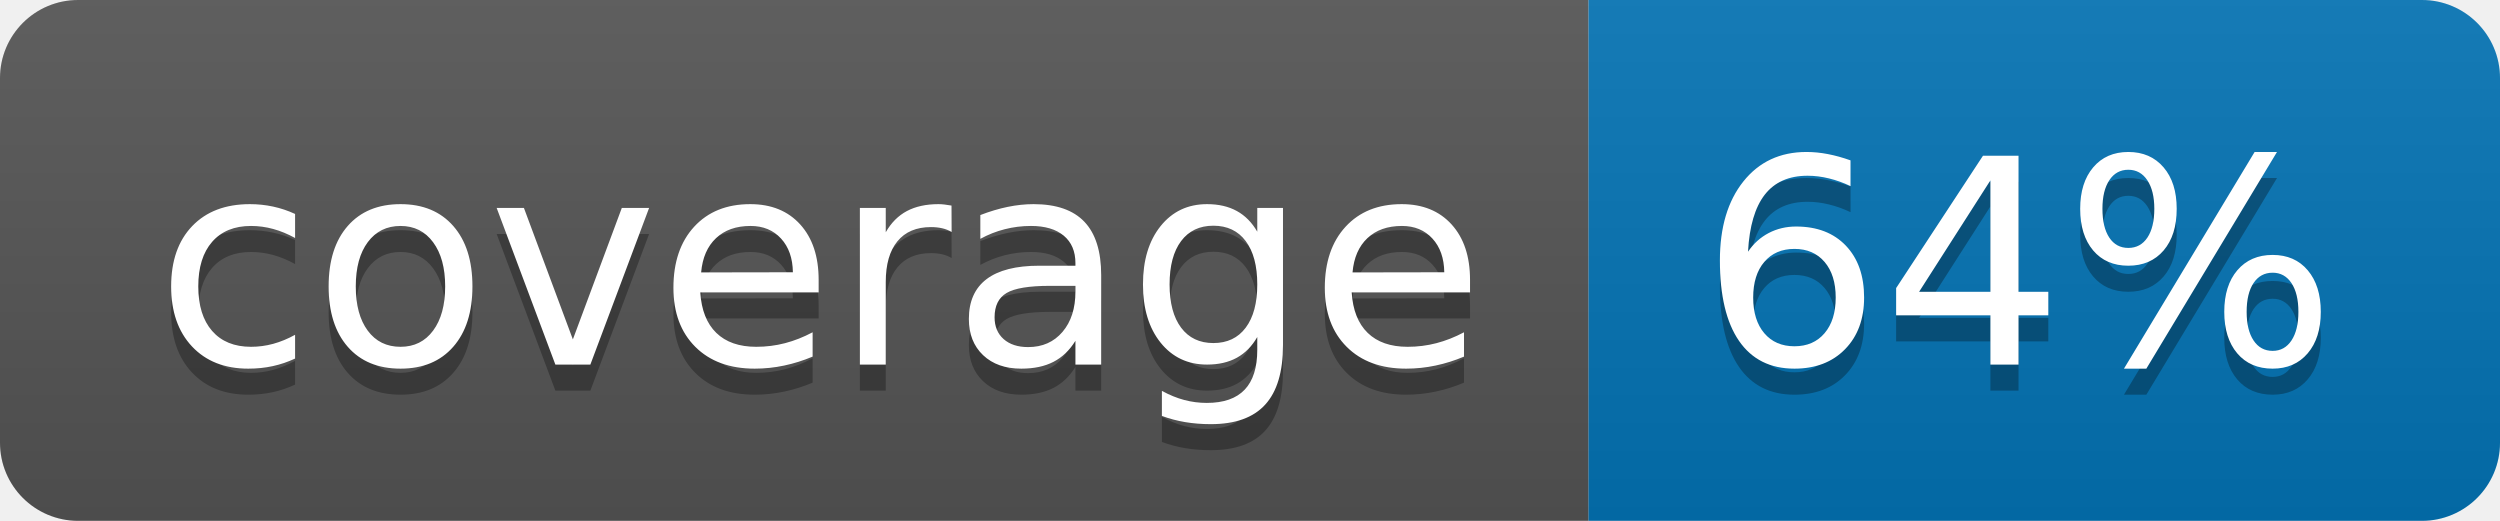
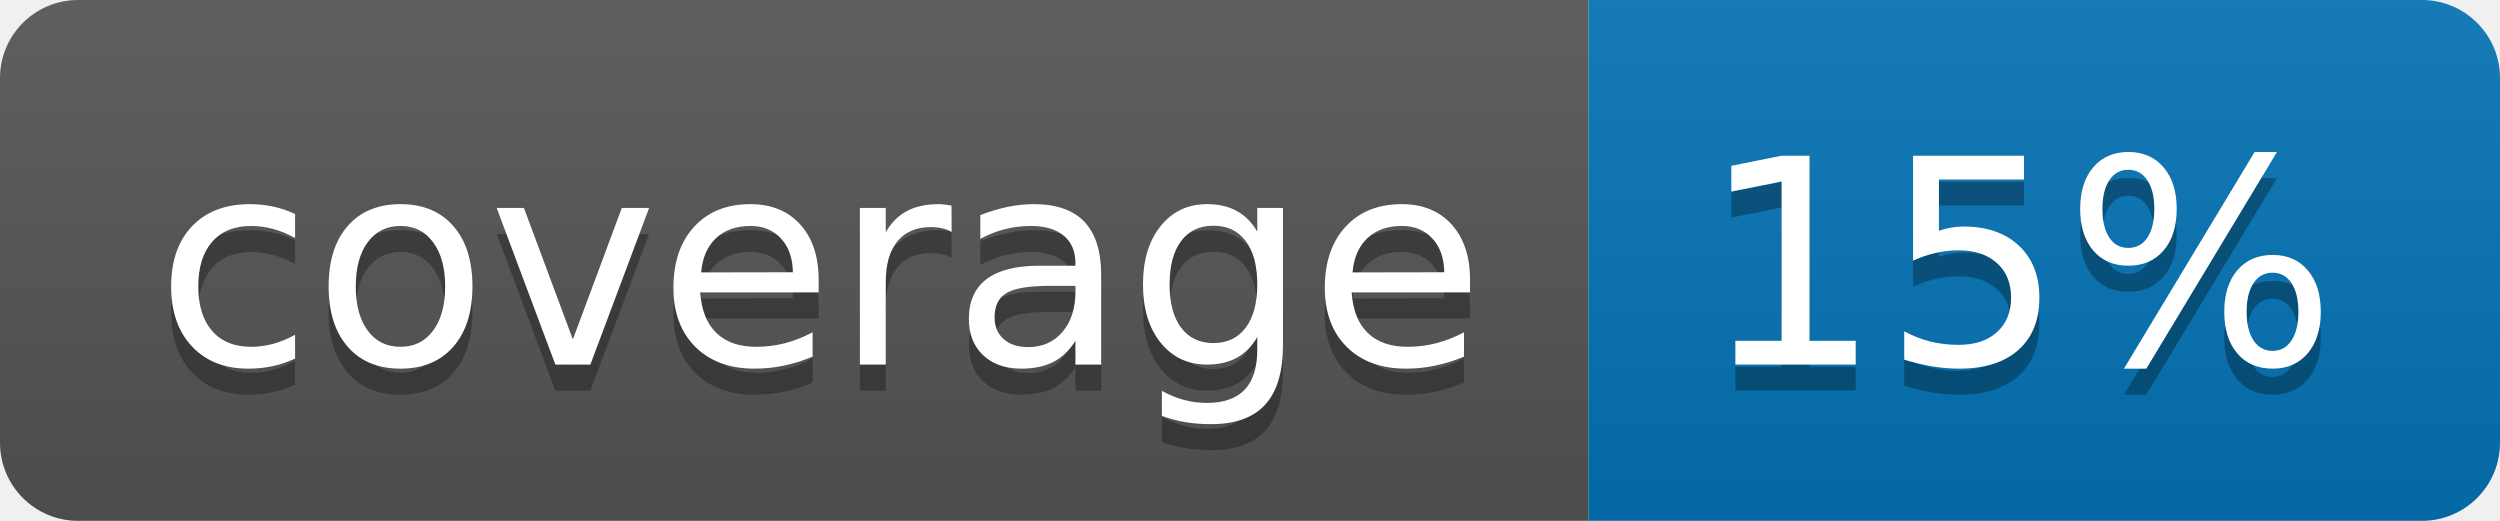
<svg xmlns="http://www.w3.org/2000/svg" width="96" height="20">
  <linearGradient id="b" x2="0" y2="100%">
    <stop offset="0" stop-color="#bbb" stop-opacity=".1" />
    <stop offset="1" stop-opacity=".1" />
  </linearGradient>
  <clipPath id="a">
    <rect width="96" height="20" rx="3" fill="#fff" />
  </clipPath>
  <g clip-path="url(#a)">
    <path fill="#555" d="M0 0h61v20H0z" />
    <path fill="#0374B5" d="M61 0h35v20H61z" />
    <path fill="url(#b)" d="M0 0h96v20H0z" />
  </g>
  <g fill="#fff" text-anchor="middle" font-family="DejaVu Sans,Verdana,Geneva,sans-serif" font-size="110">
    <text x="315" y="150" fill="#010101" fill-opacity=".3" transform="scale(.1)" textLength="510">coverage</text>
    <text x="315" y="140" transform="scale(.1)" textLength="510">coverage</text>
-     <text x="775" y="150" fill="#010101" fill-opacity=".3" transform="scale(.1)" textLength="250">64%</text>
-     <text x="775" y="140" transform="scale(.1)" textLength="250">64%</text>
+     <text x="775" y="150" fill="#010101" fill-opacity=".3" transform="scale(.1)" textLength="250">15%</text>
+     <text x="775" y="140" transform="scale(.1)" textLength="250">15%</text>
  </g>
</svg>
